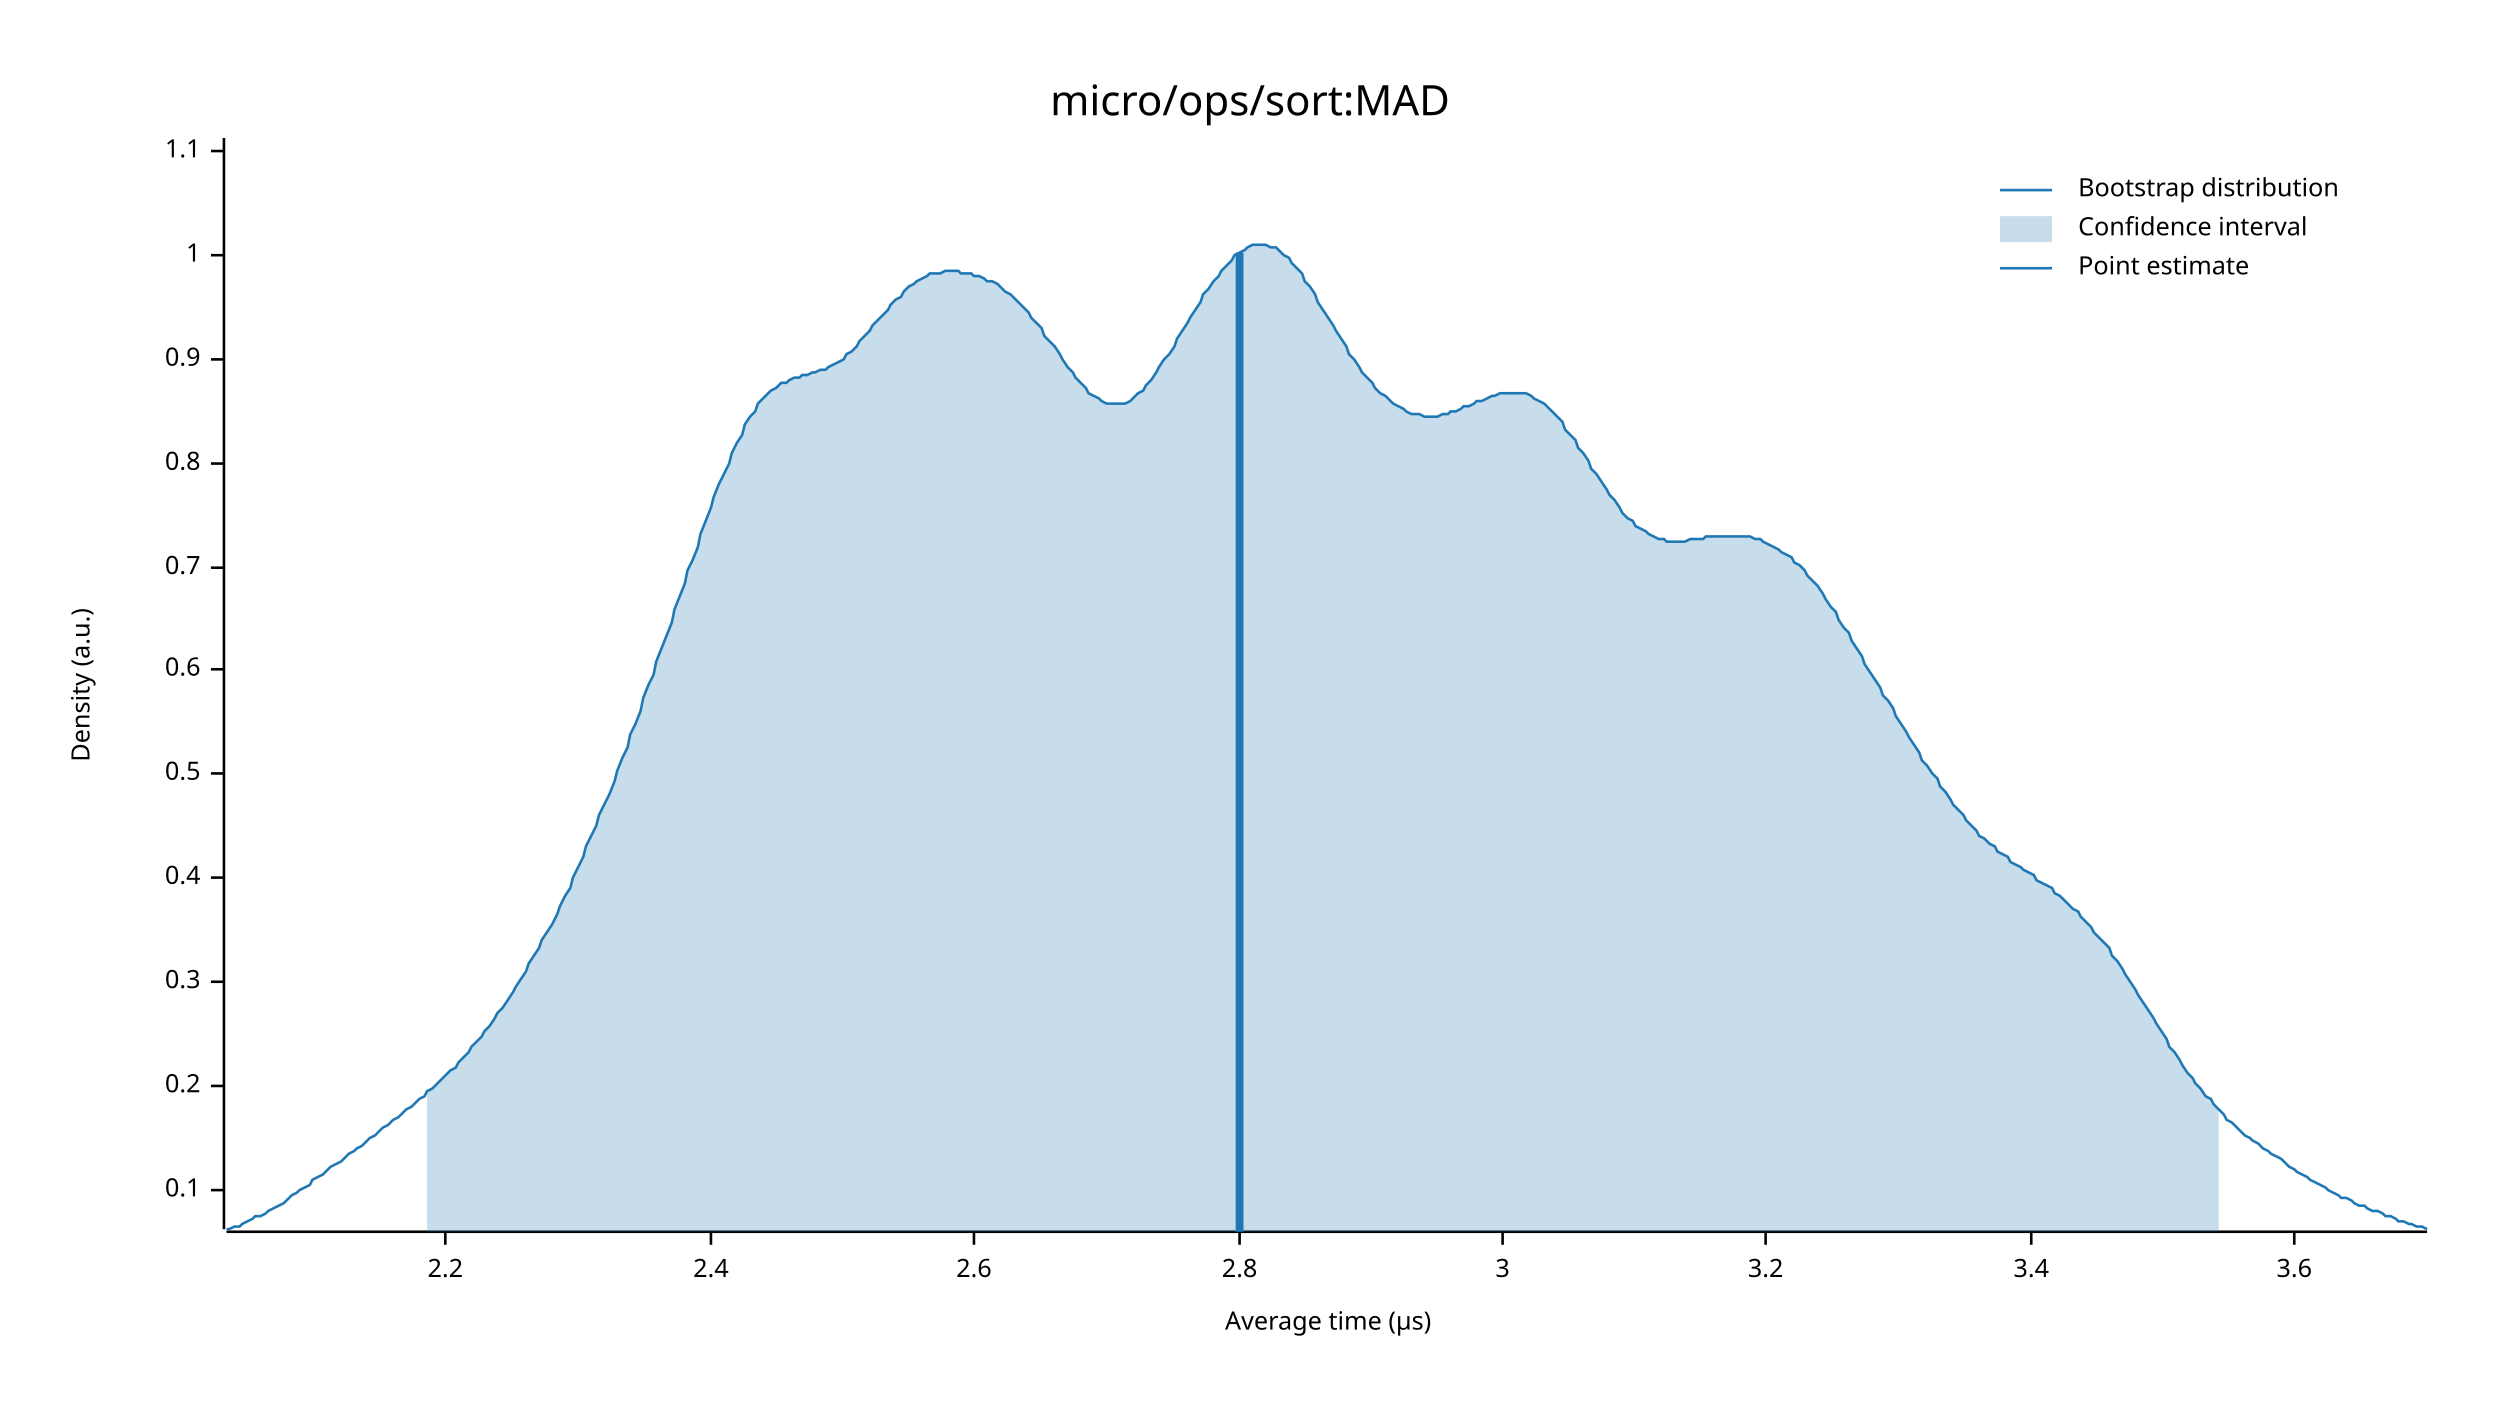
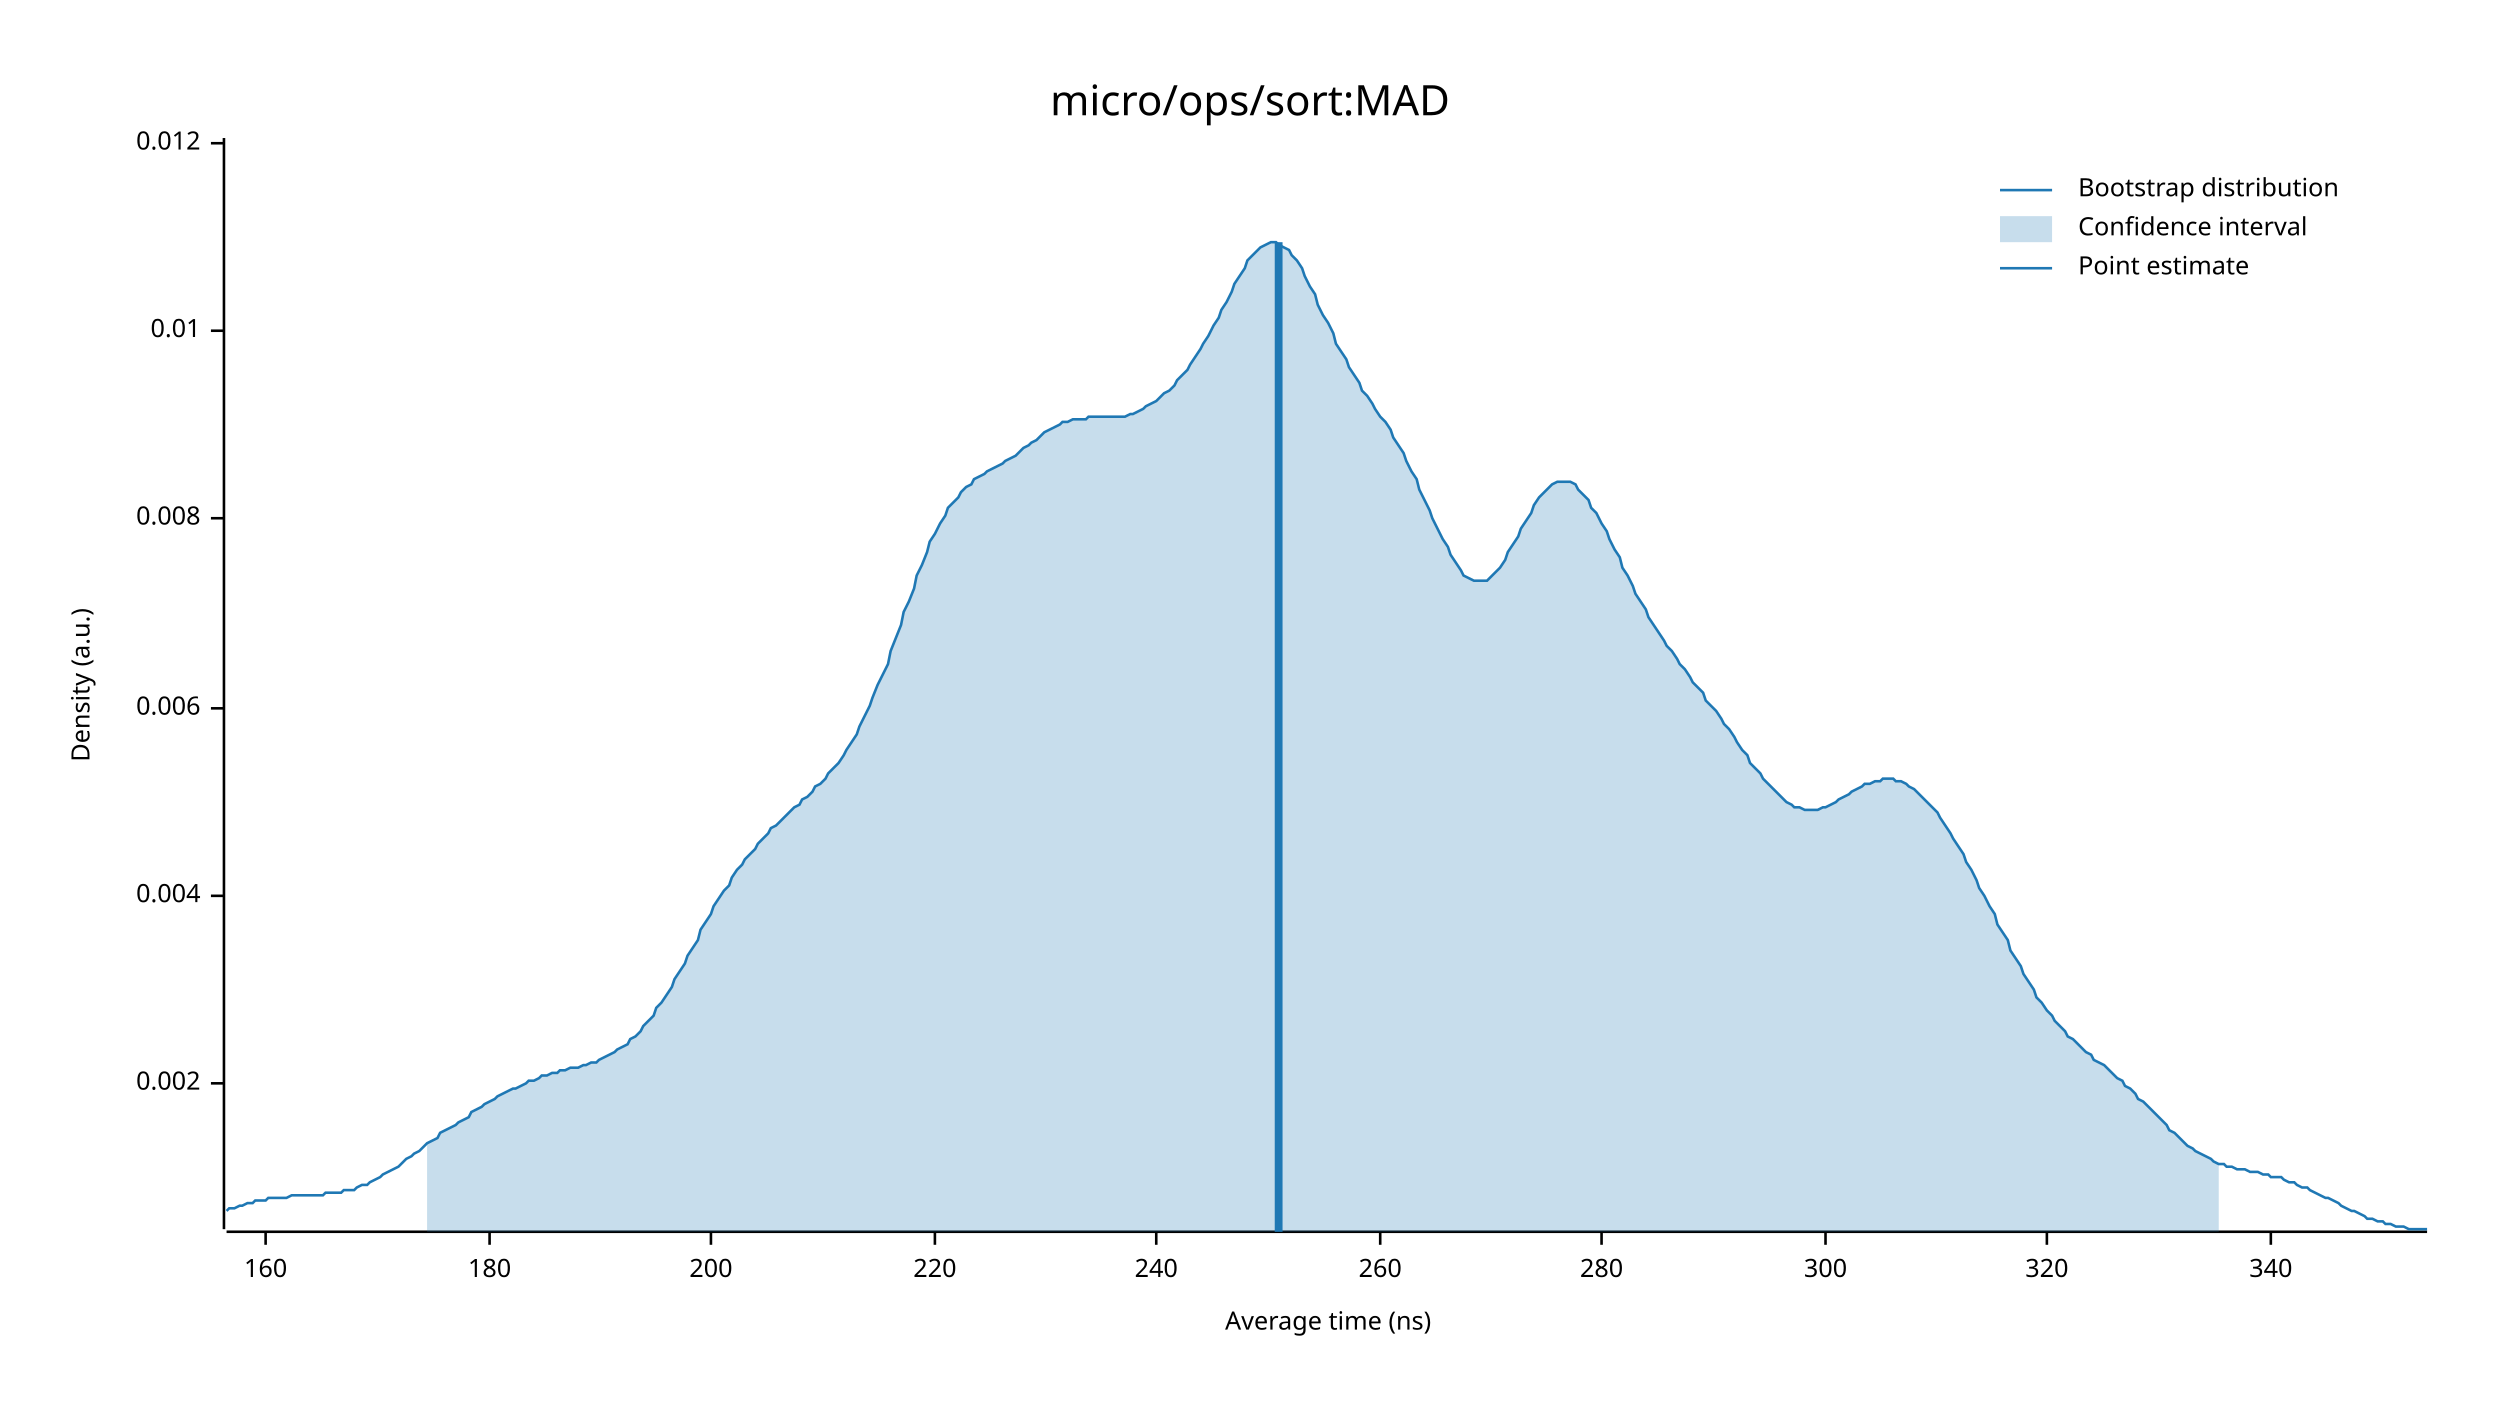
<svg xmlns="http://www.w3.org/2000/svg" width="960" height="540" viewBox="0 0 960 540">
  <text x="480" y="32" dy="0.76em" text-anchor="middle" font-family="sans-serif" font-size="16.129" opacity="1" fill="#000000">
micro/ops/sort:MAD
</text>
  <text x="27" y="263" dy="0.76em" text-anchor="middle" font-family="sans-serif" font-size="9.677" opacity="1" fill="#000000" transform="rotate(270, 27, 263)">
Density (a.u.)
</text>
  <text x="510" y="513" dy="-0.5ex" text-anchor="middle" font-family="sans-serif" font-size="9.677" opacity="1" fill="#000000">
- Average time (µs)
+ Average time (ns)
</text>
  <polyline fill="none" opacity="1" stroke="#000000" stroke-width="1" points="86,53 86,472 " />
-   <text x="77" y="457" dy="0.5ex" text-anchor="end" font-family="sans-serif" font-size="9.677" opacity="1" fill="#000000">
- 0.1
+   <text x="77" y="416" dy="0.5ex" text-anchor="end" font-family="sans-serif" font-size="9.677" opacity="1" fill="#000000">
+ 0.002
</text>
-   <polyline fill="none" opacity="1" stroke="#000000" stroke-width="1" points="81,457 86,457 " />
-   <text x="77" y="417" dy="0.5ex" text-anchor="end" font-family="sans-serif" font-size="9.677" opacity="1" fill="#000000">
- 0.2
+   <polyline fill="none" opacity="1" stroke="#000000" stroke-width="1" points="81,416 86,416 " />
+   <text x="77" y="344" dy="0.5ex" text-anchor="end" font-family="sans-serif" font-size="9.677" opacity="1" fill="#000000">
+ 0.004
</text>
-   <polyline fill="none" opacity="1" stroke="#000000" stroke-width="1" points="81,417 86,417 " />
-   <text x="77" y="377" dy="0.5ex" text-anchor="end" font-family="sans-serif" font-size="9.677" opacity="1" fill="#000000">
- 0.3
+   <polyline fill="none" opacity="1" stroke="#000000" stroke-width="1" points="81,344 86,344 " />
+   <text x="77" y="272" dy="0.5ex" text-anchor="end" font-family="sans-serif" font-size="9.677" opacity="1" fill="#000000">
+ 0.006
</text>
-   <polyline fill="none" opacity="1" stroke="#000000" stroke-width="1" points="81,377 86,377 " />
-   <text x="77" y="337" dy="0.5ex" text-anchor="end" font-family="sans-serif" font-size="9.677" opacity="1" fill="#000000">
- 0.4
+   <polyline fill="none" opacity="1" stroke="#000000" stroke-width="1" points="81,272 86,272 " />
+   <text x="77" y="199" dy="0.5ex" text-anchor="end" font-family="sans-serif" font-size="9.677" opacity="1" fill="#000000">
+ 0.008
</text>
-   <polyline fill="none" opacity="1" stroke="#000000" stroke-width="1" points="81,337 86,337 " />
-   <text x="77" y="297" dy="0.5ex" text-anchor="end" font-family="sans-serif" font-size="9.677" opacity="1" fill="#000000">
- 0.5
+   <polyline fill="none" opacity="1" stroke="#000000" stroke-width="1" points="81,199 86,199 " />
+   <text x="77" y="127" dy="0.5ex" text-anchor="end" font-family="sans-serif" font-size="9.677" opacity="1" fill="#000000">
+ 0.01
</text>
-   <polyline fill="none" opacity="1" stroke="#000000" stroke-width="1" points="81,297 86,297 " />
-   <text x="77" y="257" dy="0.5ex" text-anchor="end" font-family="sans-serif" font-size="9.677" opacity="1" fill="#000000">
- 0.6
+   <polyline fill="none" opacity="1" stroke="#000000" stroke-width="1" points="81,127 86,127 " />
+   <text x="77" y="55" dy="0.5ex" text-anchor="end" font-family="sans-serif" font-size="9.677" opacity="1" fill="#000000">
+ 0.012
</text>
-   <polyline fill="none" opacity="1" stroke="#000000" stroke-width="1" points="81,257 86,257 " />
-   <text x="77" y="218" dy="0.5ex" text-anchor="end" font-family="sans-serif" font-size="9.677" opacity="1" fill="#000000">
- 0.7
+   <polyline fill="none" opacity="1" stroke="#000000" stroke-width="1" points="81,55 86,55 " />
+   <polyline fill="none" opacity="1" stroke="#000000" stroke-width="1" points="87,473 932,473 " />
+   <text x="102" y="483" dy="0.76em" text-anchor="middle" font-family="sans-serif" font-size="9.677" opacity="1" fill="#000000">
+ 160
</text>
-   <polyline fill="none" opacity="1" stroke="#000000" stroke-width="1" points="81,218 86,218 " />
-   <text x="77" y="178" dy="0.5ex" text-anchor="end" font-family="sans-serif" font-size="9.677" opacity="1" fill="#000000">
- 0.8
+   <polyline fill="none" opacity="1" stroke="#000000" stroke-width="1" points="102,473 102,478 " />
+   <text x="188" y="483" dy="0.76em" text-anchor="middle" font-family="sans-serif" font-size="9.677" opacity="1" fill="#000000">
+ 180
</text>
-   <polyline fill="none" opacity="1" stroke="#000000" stroke-width="1" points="81,178 86,178 " />
-   <text x="77" y="138" dy="0.5ex" text-anchor="end" font-family="sans-serif" font-size="9.677" opacity="1" fill="#000000">
- 0.9
- </text>
-   <polyline fill="none" opacity="1" stroke="#000000" stroke-width="1" points="81,138 86,138 " />
-   <text x="77" y="98" dy="0.5ex" text-anchor="end" font-family="sans-serif" font-size="9.677" opacity="1" fill="#000000">
- 1
- </text>
-   <polyline fill="none" opacity="1" stroke="#000000" stroke-width="1" points="81,98 86,98 " />
-   <text x="77" y="58" dy="0.5ex" text-anchor="end" font-family="sans-serif" font-size="9.677" opacity="1" fill="#000000">
- 1.1
- </text>
-   <polyline fill="none" opacity="1" stroke="#000000" stroke-width="1" points="81,58 86,58 " />
-   <polyline fill="none" opacity="1" stroke="#000000" stroke-width="1" points="87,473 932,473 " />
-   <text x="171" y="483" dy="0.76em" text-anchor="middle" font-family="sans-serif" font-size="9.677" opacity="1" fill="#000000">
- 2.2
- </text>
-   <polyline fill="none" opacity="1" stroke="#000000" stroke-width="1" points="171,473 171,478 " />
+   <polyline fill="none" opacity="1" stroke="#000000" stroke-width="1" points="188,473 188,478 " />
  <text x="273" y="483" dy="0.76em" text-anchor="middle" font-family="sans-serif" font-size="9.677" opacity="1" fill="#000000">
- 2.4
+ 200
</text>
  <polyline fill="none" opacity="1" stroke="#000000" stroke-width="1" points="273,473 273,478 " />
-   <text x="374" y="483" dy="0.76em" text-anchor="middle" font-family="sans-serif" font-size="9.677" opacity="1" fill="#000000">
- 2.6
+   <text x="359" y="483" dy="0.76em" text-anchor="middle" font-family="sans-serif" font-size="9.677" opacity="1" fill="#000000">
+ 220
</text>
-   <polyline fill="none" opacity="1" stroke="#000000" stroke-width="1" points="374,473 374,478 " />
-   <text x="476" y="483" dy="0.76em" text-anchor="middle" font-family="sans-serif" font-size="9.677" opacity="1" fill="#000000">
- 2.8
+   <polyline fill="none" opacity="1" stroke="#000000" stroke-width="1" points="359,473 359,478 " />
+   <text x="444" y="483" dy="0.76em" text-anchor="middle" font-family="sans-serif" font-size="9.677" opacity="1" fill="#000000">
+ 240
</text>
-   <polyline fill="none" opacity="1" stroke="#000000" stroke-width="1" points="476,473 476,478 " />
-   <text x="577" y="483" dy="0.76em" text-anchor="middle" font-family="sans-serif" font-size="9.677" opacity="1" fill="#000000">
- 3
+   <polyline fill="none" opacity="1" stroke="#000000" stroke-width="1" points="444,473 444,478 " />
+   <text x="530" y="483" dy="0.76em" text-anchor="middle" font-family="sans-serif" font-size="9.677" opacity="1" fill="#000000">
+ 260
</text>
-   <polyline fill="none" opacity="1" stroke="#000000" stroke-width="1" points="577,473 577,478 " />
-   <text x="678" y="483" dy="0.76em" text-anchor="middle" font-family="sans-serif" font-size="9.677" opacity="1" fill="#000000">
- 3.2
+   <polyline fill="none" opacity="1" stroke="#000000" stroke-width="1" points="530,473 530,478 " />
+   <text x="615" y="483" dy="0.76em" text-anchor="middle" font-family="sans-serif" font-size="9.677" opacity="1" fill="#000000">
+ 280
</text>
-   <polyline fill="none" opacity="1" stroke="#000000" stroke-width="1" points="678,473 678,478 " />
-   <text x="780" y="483" dy="0.76em" text-anchor="middle" font-family="sans-serif" font-size="9.677" opacity="1" fill="#000000">
- 3.4
+   <polyline fill="none" opacity="1" stroke="#000000" stroke-width="1" points="615,473 615,478 " />
+   <text x="701" y="483" dy="0.76em" text-anchor="middle" font-family="sans-serif" font-size="9.677" opacity="1" fill="#000000">
+ 300
</text>
-   <polyline fill="none" opacity="1" stroke="#000000" stroke-width="1" points="780,473 780,478 " />
-   <text x="881" y="483" dy="0.76em" text-anchor="middle" font-family="sans-serif" font-size="9.677" opacity="1" fill="#000000">
- 3.6
+   <polyline fill="none" opacity="1" stroke="#000000" stroke-width="1" points="701,473 701,478 " />
+   <text x="786" y="483" dy="0.76em" text-anchor="middle" font-family="sans-serif" font-size="9.677" opacity="1" fill="#000000">
+ 320
</text>
-   <polyline fill="none" opacity="1" stroke="#000000" stroke-width="1" points="881,473 881,478 " />
-   <polyline fill="none" opacity="1" stroke="#1F78B4" stroke-width="1" points="87,472 88,472 90,471 92,471 93,470 95,469 97,468 98,467 100,467 102,466 103,465 105,464 107,463 109,462 110,461 112,459 114,458 115,457 117,456 119,455 120,453 122,452 124,451 125,450 127,448 129,447 131,446 132,445 134,443 136,442 137,441 139,440 141,438 142,437 144,436 146,434 147,433 149,432 151,430 153,429 154,428 156,426 158,425 159,424 161,422 163,421 164,419 166,418 168,416 169,415 171,413 173,411 175,410 176,408 178,406 180,404 181,402 183,400 185,398 186,396 188,394 190,391 191,389 193,387 195,384 197,381 198,379 200,376 202,373 203,370 205,367 207,364 208,361 210,358 212,355 214,351 215,348 217,344 219,341 220,337 222,333 224,329 225,325 227,321 229,317 230,313 232,309 234,305 236,300 237,296 239,291 241,287 242,282 244,278 246,273 247,268 249,263 251,259 252,254 254,249 256,244 258,239 259,234 261,229 263,224 264,219 266,215 268,210 269,205 271,200 273,195 274,191 276,186 278,182 280,178 281,174 283,170 285,167 286,163 288,160 290,158 291,155 293,153 295,151 296,150 298,149 300,147 302,147 303,146 305,145 307,145 308,144 310,144 312,143 313,143 315,142 317,142 318,141 320,140 322,139 324,138 325,136 327,135 329,133 330,131 332,129 334,127 335,125 337,123 339,121 341,119 342,117 344,115 346,114 347,112 349,110 351,109 352,108 354,107 356,106 357,105 359,105 361,105 363,104 364,104 366,104 368,104 369,105 371,105 373,105 374,106 376,106 378,107 379,108 381,108 383,109 385,111 386,112 388,113 390,115 391,116 393,118 395,120 396,122 398,124 400,126 401,129 403,131 405,133 407,136 408,138 410,141 412,143 413,145 415,147 417,149 418,151 420,152 422,153 423,154 425,155 427,155 429,155 430,155 432,155 434,154 435,153 437,151 439,150 440,148 442,146 444,143 445,141 447,138 449,136 451,133 452,130 454,127 456,124 457,122 459,119 461,116 462,113 464,111 466,108 468,106 469,104 471,102 473,100 474,98 476,97 478,96 479,95 481,94 483,94 484,94 486,94 488,95 490,95 491,96 493,98 495,99 496,101 498,103 500,105 501,108 503,110 505,113 506,116 508,119 510,122 512,125 513,127 515,130 517,133 518,136 520,138 522,141 523,143 525,145 527,147 528,149 530,151 532,152 534,154 535,155 537,156 539,157 540,158 542,159 544,159 545,159 547,160 549,160 550,160 552,160 554,159 556,159 557,158 559,158 561,157 562,156 564,156 566,155 567,154 569,154 571,153 573,152 574,152 576,151 578,151 579,151 581,151 583,151 584,151 586,151 588,152 589,153 591,154 593,155 595,157 596,158 598,160 600,162 601,165 603,167 605,169 606,172 608,174 610,177 611,180 613,182 615,185 617,188 618,190 620,192 622,195 623,197 625,199 627,200 628,202 630,203 632,204 633,205 635,206 637,207 639,207 640,208 642,208 644,208 645,208 647,208 649,207 650,207 652,207 654,207 655,206 657,206 659,206 661,206 662,206 664,206 666,206 667,206 669,206 671,206 672,206 674,207 676,207 677,208 679,209 681,210 683,211 684,212 686,213 688,214 689,216 691,217 693,219 694,221 696,223 698,225 700,228 701,230 703,233 705,235 706,238 708,241 710,243 711,246 713,249 715,252 716,255 718,258 720,261 722,264 723,267 725,269 727,272 728,275 730,278 732,281 733,283 735,286 737,289 738,292 740,294 742,297 744,299 745,302 747,304 749,307 750,309 752,311 754,313 755,315 757,317 759,319 760,321 762,322 764,324 766,325 767,327 769,328 771,329 772,331 774,332 776,333 777,334 779,335 781,336 782,338 784,339 786,340 788,341 789,343 791,344 793,346 794,347 796,349 798,350 799,352 801,354 803,356 804,358 806,360 808,362 810,364 811,367 813,369 815,372 816,374 818,377 820,380 821,382 823,385 825,388 827,391 828,393 830,396 832,399 833,402 835,404 837,407 838,409 840,412 842,414 843,416 845,418 847,421 849,422 850,424 852,426 854,428 855,430 857,431 859,433 860,434 862,436 864,437 865,438 867,439 869,441 871,442 872,443 874,444 876,445 877,446 879,448 881,449 882,450 884,451 886,452 887,453 889,454 891,455 893,456 894,457 896,458 898,459 899,460 901,460 903,461 904,462 906,463 908,463 909,464 911,465 913,465 915,466 916,467 918,467 920,468 921,469 923,469 925,470 926,470 928,471 930,471 932,472 " />
-   <polygon opacity="0.25" fill="#1F78B4" points="164,419 166,418 168,416 169,415 171,413 173,411 175,410 176,408 178,406 180,404 181,402 183,400 185,398 186,396 188,394 190,391 191,389 193,387 195,384 197,381 198,379 200,376 202,373 203,370 205,367 207,364 208,361 210,358 212,355 214,351 215,348 217,344 219,341 220,337 222,333 224,329 225,325 227,321 229,317 230,313 232,309 234,305 236,300 237,296 239,291 241,287 242,282 244,278 246,273 247,268 249,263 251,259 252,254 254,249 256,244 258,239 259,234 261,229 263,224 264,219 266,215 268,210 269,205 271,200 273,195 274,191 276,186 278,182 280,178 281,174 283,170 285,167 286,163 288,160 290,158 291,155 293,153 295,151 296,150 298,149 300,147 302,147 303,146 305,145 307,145 308,144 310,144 312,143 313,143 315,142 317,142 318,141 320,140 322,139 324,138 325,136 327,135 329,133 330,131 332,129 334,127 335,125 337,123 339,121 341,119 342,117 344,115 346,114 347,112 349,110 351,109 352,108 354,107 356,106 357,105 359,105 361,105 363,104 364,104 366,104 368,104 369,105 371,105 373,105 374,106 376,106 378,107 379,108 381,108 383,109 385,111 386,112 388,113 390,115 391,116 393,118 395,120 396,122 398,124 400,126 401,129 403,131 405,133 407,136 408,138 410,141 412,143 413,145 415,147 417,149 418,151 420,152 422,153 423,154 425,155 427,155 429,155 430,155 432,155 434,154 435,153 437,151 439,150 440,148 442,146 444,143 445,141 447,138 449,136 451,133 452,130 454,127 456,124 457,122 459,119 461,116 462,113 464,111 466,108 468,106 469,104 471,102 473,100 474,98 476,97 478,96 479,95 481,94 483,94 484,94 486,94 488,95 490,95 491,96 493,98 495,99 496,101 498,103 500,105 501,108 503,110 505,113 506,116 508,119 510,122 512,125 513,127 515,130 517,133 518,136 520,138 522,141 523,143 525,145 527,147 528,149 530,151 532,152 534,154 535,155 537,156 539,157 540,158 542,159 544,159 545,159 547,160 549,160 550,160 552,160 554,159 556,159 557,158 559,158 561,157 562,156 564,156 566,155 567,154 569,154 571,153 573,152 574,152 576,151 578,151 579,151 581,151 583,151 584,151 586,151 588,152 589,153 591,154 593,155 595,157 596,158 598,160 600,162 601,165 603,167 605,169 606,172 608,174 610,177 611,180 613,182 615,185 617,188 618,190 620,192 622,195 623,197 625,199 627,200 628,202 630,203 632,204 633,205 635,206 637,207 639,207 640,208 642,208 644,208 645,208 647,208 649,207 650,207 652,207 654,207 655,206 657,206 659,206 661,206 662,206 664,206 666,206 667,206 669,206 671,206 672,206 674,207 676,207 677,208 679,209 681,210 683,211 684,212 686,213 688,214 689,216 691,217 693,219 694,221 696,223 698,225 700,228 701,230 703,233 705,235 706,238 708,241 710,243 711,246 713,249 715,252 716,255 718,258 720,261 722,264 723,267 725,269 727,272 728,275 730,278 732,281 733,283 735,286 737,289 738,292 740,294 742,297 744,299 745,302 747,304 749,307 750,309 752,311 754,313 755,315 757,317 759,319 760,321 762,322 764,324 766,325 767,327 769,328 771,329 772,331 774,332 776,333 777,334 779,335 781,336 782,338 784,339 786,340 788,341 789,343 791,344 793,346 794,347 796,349 798,350 799,352 801,354 803,356 804,358 806,360 808,362 810,364 811,367 813,369 815,372 816,374 818,377 820,380 821,382 823,385 825,388 827,391 828,393 830,396 832,399 833,402 835,404 837,407 838,409 840,412 842,414 843,416 845,418 847,421 849,422 850,424 852,426 852,473 164,473 " />
-   <polyline fill="none" opacity="1" stroke="#1F78B4" stroke-width="3" points="476,473 476,97 " />
+   <polyline fill="none" opacity="1" stroke="#000000" stroke-width="1" points="786,473 786,478 " />
+   <text x="872" y="483" dy="0.76em" text-anchor="middle" font-family="sans-serif" font-size="9.677" opacity="1" fill="#000000">
+ 340
+ </text>
+   <polyline fill="none" opacity="1" stroke="#000000" stroke-width="1" points="872,473 872,478 " />
+   <polyline fill="none" opacity="1" stroke="#1F78B4" stroke-width="1" points="87,465 88,464 90,464 92,463 93,463 95,462 97,462 98,461 100,461 102,461 103,460 105,460 107,460 109,460 110,460 112,459 114,459 115,459 117,459 119,459 120,459 122,459 124,459 125,458 127,458 129,458 131,458 132,457 134,457 136,457 137,456 139,455 141,455 142,454 144,453 146,452 147,451 149,450 151,449 153,448 154,447 156,445 158,444 159,443 161,442 163,440 164,439 166,438 168,437 169,435 171,434 173,433 175,432 176,431 178,430 180,429 181,427 183,426 185,425 186,424 188,423 190,422 191,421 193,420 195,419 197,418 198,418 200,417 202,416 203,415 205,415 207,414 208,413 210,413 212,412 214,412 215,411 217,411 219,410 220,410 222,410 224,409 225,409 227,408 229,408 230,407 232,406 234,405 236,404 237,403 239,402 241,401 242,399 244,398 246,396 247,394 249,392 251,390 252,387 254,385 256,382 258,379 259,376 261,373 263,370 264,367 266,364 268,361 269,357 271,354 273,351 274,348 276,345 278,342 280,340 281,337 283,334 285,332 286,330 288,328 290,326 291,324 293,322 295,320 296,318 298,317 300,315 302,313 303,312 305,310 307,309 308,307 310,306 312,304 313,302 315,301 317,299 318,297 320,295 322,293 324,290 325,288 327,285 329,282 330,279 332,275 334,271 335,268 337,263 339,259 341,255 342,250 344,245 346,240 347,235 349,231 351,226 352,221 354,217 356,212 357,208 359,205 361,201 363,198 364,195 366,193 368,191 369,189 371,187 373,186 374,184 376,183 378,182 379,181 381,180 383,179 385,178 386,177 388,176 390,175 391,174 393,172 395,171 396,170 398,169 400,167 401,166 403,165 405,164 407,163 408,162 410,162 412,161 413,161 415,161 417,161 418,160 420,160 422,160 423,160 425,160 427,160 429,160 430,160 432,160 434,159 435,159 437,158 439,157 440,156 442,155 444,154 445,153 447,151 449,150 451,148 452,146 454,144 456,142 457,140 459,137 461,134 462,132 464,129 466,125 468,122 469,119 471,116 473,112 474,109 476,106 478,103 479,100 481,98 483,96 484,95 486,94 488,93 490,93 491,94 493,95 495,96 496,98 498,100 500,103 501,106 503,110 505,113 506,117 508,121 510,124 512,128 513,132 515,135 517,138 518,141 520,144 522,147 523,150 525,152 527,155 528,157 530,160 532,162 534,165 535,168 537,171 539,174 540,177 542,181 544,184 545,188 547,192 549,196 550,199 552,203 554,207 556,210 557,213 559,216 561,219 562,221 564,222 566,223 567,223 569,223 571,223 573,221 574,220 576,218 578,215 579,212 581,209 583,206 584,203 586,200 588,197 589,194 591,191 593,189 595,187 596,186 598,185 600,185 601,185 603,185 605,186 606,188 608,190 610,192 611,195 613,197 615,201 617,204 618,207 620,211 622,214 623,218 625,221 627,225 628,228 630,231 632,234 633,237 635,240 637,243 639,246 640,248 642,250 644,253 645,255 647,257 649,260 650,262 652,264 654,266 655,269 657,271 659,273 661,276 662,278 664,280 666,283 667,285 669,288 671,290 672,293 674,295 676,297 677,299 679,301 681,303 683,305 684,306 686,308 688,309 689,310 691,310 693,311 694,311 696,311 698,311 700,310 701,310 703,309 705,308 706,307 708,306 710,305 711,304 713,303 715,302 716,301 718,301 720,300 722,300 723,299 725,299 727,299 728,300 730,300 732,301 733,302 735,303 737,305 738,306 740,308 742,310 744,312 745,314 747,317 749,320 750,322 752,325 754,328 755,331 757,334 759,338 760,341 762,344 764,348 766,351 767,355 769,358 771,361 772,365 774,368 776,371 777,374 779,377 781,380 782,383 784,385 786,388 788,390 789,392 791,394 793,396 794,398 796,399 798,401 799,402 801,404 803,405 804,407 806,408 808,409 810,411 811,412 813,414 815,415 816,417 818,418 820,420 821,422 823,423 825,425 827,427 828,428 830,430 832,432 833,434 835,435 837,437 838,438 840,440 842,441 843,442 845,443 847,444 849,445 850,446 852,447 854,447 855,448 857,448 859,449 860,449 862,449 864,450 865,450 867,450 869,451 871,451 872,452 874,452 876,452 877,453 879,454 881,454 882,455 884,456 886,456 887,457 889,458 891,459 893,460 894,460 896,461 898,462 899,463 901,464 903,465 904,465 906,466 908,467 909,468 911,468 913,469 915,469 916,470 918,470 920,471 921,471 923,471 925,472 926,472 928,472 930,472 932,472 " />
+   <polygon opacity="0.25" fill="#1F78B4" points="164,439 166,438 168,437 169,435 171,434 173,433 175,432 176,431 178,430 180,429 181,427 183,426 185,425 186,424 188,423 190,422 191,421 193,420 195,419 197,418 198,418 200,417 202,416 203,415 205,415 207,414 208,413 210,413 212,412 214,412 215,411 217,411 219,410 220,410 222,410 224,409 225,409 227,408 229,408 230,407 232,406 234,405 236,404 237,403 239,402 241,401 242,399 244,398 246,396 247,394 249,392 251,390 252,387 254,385 256,382 258,379 259,376 261,373 263,370 264,367 266,364 268,361 269,357 271,354 273,351 274,348 276,345 278,342 280,340 281,337 283,334 285,332 286,330 288,328 290,326 291,324 293,322 295,320 296,318 298,317 300,315 302,313 303,312 305,310 307,309 308,307 310,306 312,304 313,302 315,301 317,299 318,297 320,295 322,293 324,290 325,288 327,285 329,282 330,279 332,275 334,271 335,268 337,263 339,259 341,255 342,250 344,245 346,240 347,235 349,231 351,226 352,221 354,217 356,212 357,208 359,205 361,201 363,198 364,195 366,193 368,191 369,189 371,187 373,186 374,184 376,183 378,182 379,181 381,180 383,179 385,178 386,177 388,176 390,175 391,174 393,172 395,171 396,170 398,169 400,167 401,166 403,165 405,164 407,163 408,162 410,162 412,161 413,161 415,161 417,161 418,160 420,160 422,160 423,160 425,160 427,160 429,160 430,160 432,160 434,159 435,159 437,158 439,157 440,156 442,155 444,154 445,153 447,151 449,150 451,148 452,146 454,144 456,142 457,140 459,137 461,134 462,132 464,129 466,125 468,122 469,119 471,116 473,112 474,109 476,106 478,103 479,100 481,98 483,96 484,95 486,94 488,93 490,93 491,94 493,95 495,96 496,98 498,100 500,103 501,106 503,110 505,113 506,117 508,121 510,124 512,128 513,132 515,135 517,138 518,141 520,144 522,147 523,150 525,152 527,155 528,157 530,160 532,162 534,165 535,168 537,171 539,174 540,177 542,181 544,184 545,188 547,192 549,196 550,199 552,203 554,207 556,210 557,213 559,216 561,219 562,221 564,222 566,223 567,223 569,223 571,223 573,221 574,220 576,218 578,215 579,212 581,209 583,206 584,203 586,200 588,197 589,194 591,191 593,189 595,187 596,186 598,185 600,185 601,185 603,185 605,186 606,188 608,190 610,192 611,195 613,197 615,201 617,204 618,207 620,211 622,214 623,218 625,221 627,225 628,228 630,231 632,234 633,237 635,240 637,243 639,246 640,248 642,250 644,253 645,255 647,257 649,260 650,262 652,264 654,266 655,269 657,271 659,273 661,276 662,278 664,280 666,283 667,285 669,288 671,290 672,293 674,295 676,297 677,299 679,301 681,303 683,305 684,306 686,308 688,309 689,310 691,310 693,311 694,311 696,311 698,311 700,310 701,310 703,309 705,308 706,307 708,306 710,305 711,304 713,303 715,302 716,301 718,301 720,300 722,300 723,299 725,299 727,299 728,300 730,300 732,301 733,302 735,303 737,305 738,306 740,308 742,310 744,312 745,314 747,317 749,320 750,322 752,325 754,328 755,331 757,334 759,338 760,341 762,344 764,348 766,351 767,355 769,358 771,361 772,365 774,368 776,371 777,374 779,377 781,380 782,383 784,385 786,388 788,390 789,392 791,394 793,396 794,398 796,399 798,401 799,402 801,404 803,405 804,407 806,408 808,409 810,411 811,412 813,414 815,415 816,417 818,418 820,420 821,422 823,423 825,425 827,427 828,428 830,430 832,432 833,434 835,435 837,437 838,438 840,440 842,441 843,442 845,443 847,444 849,445 850,446 852,447 852,473 164,473 " />
+   <polyline fill="none" opacity="1" stroke="#1F78B4" stroke-width="3" points="491,473 491,93 " />
  <text x="798" y="68" dy="0.76em" text-anchor="start" font-family="sans-serif" font-size="9.677" opacity="1" fill="#000000">
Bootstrap distribution
</text>
  <text x="798" y="83" dy="0.76em" text-anchor="start" font-family="sans-serif" font-size="9.677" opacity="1" fill="#000000">
Confidence interval
</text>
  <text x="798" y="98" dy="0.76em" text-anchor="start" font-family="sans-serif" font-size="9.677" opacity="1" fill="#000000">
Point estimate
</text>
  <polyline fill="none" opacity="1" stroke="#1F78B4" stroke-width="1" points="768,73 788,73 " />
  <rect x="768" y="83" width="20" height="10" opacity="0.25" fill="#1F78B4" stroke="none" />
  <polyline fill="none" opacity="1" stroke="#1F78B4" stroke-width="1" points="768,103 788,103 " />
</svg>
